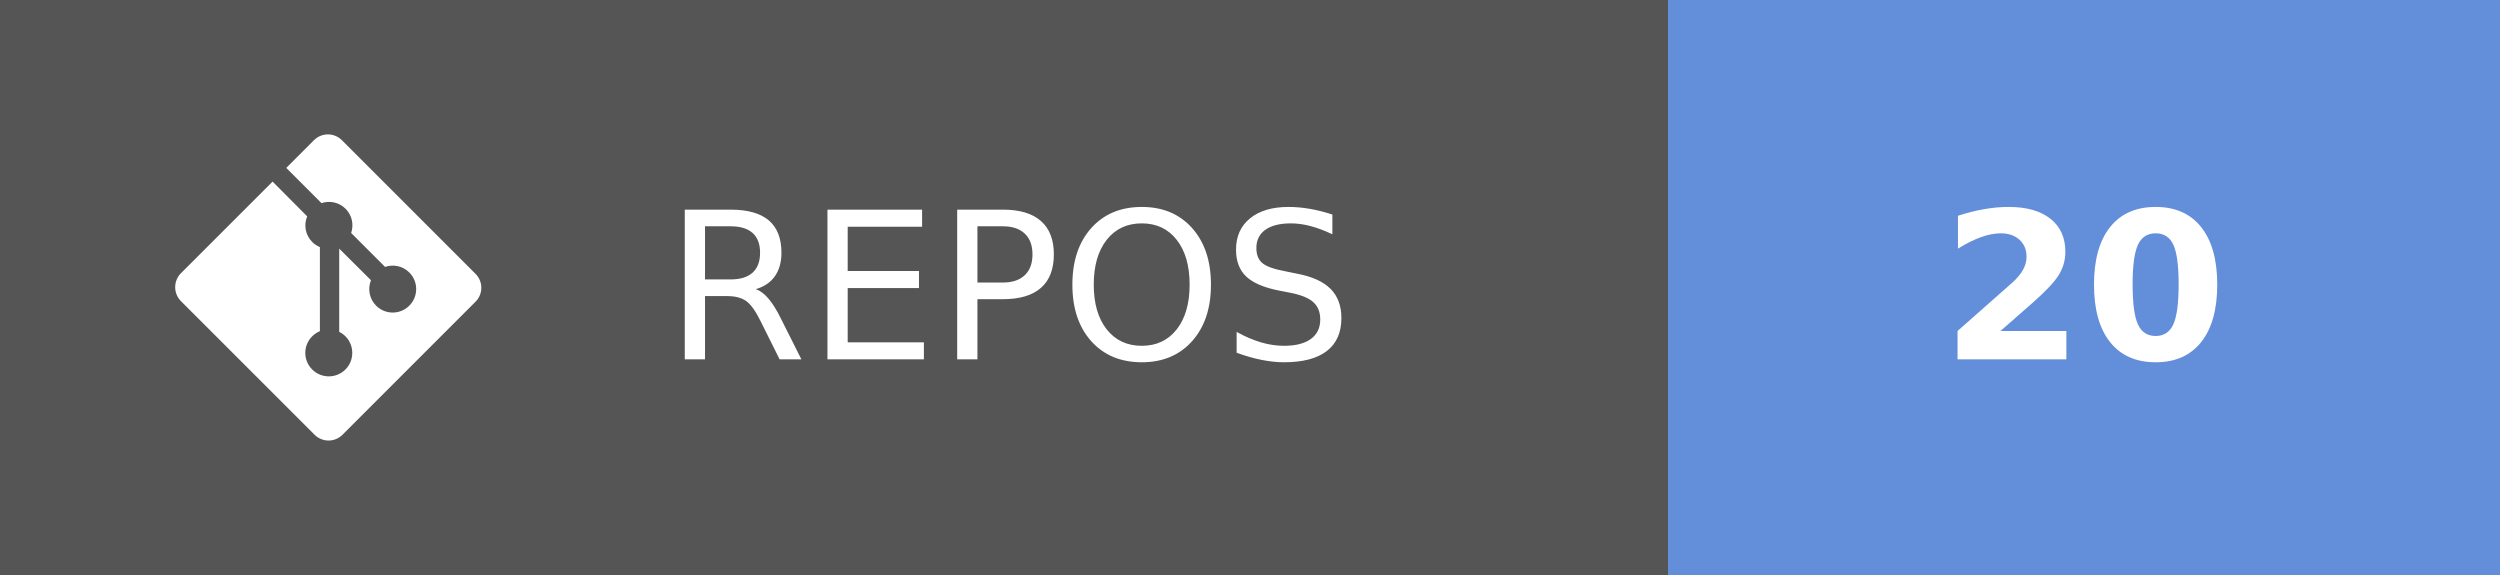
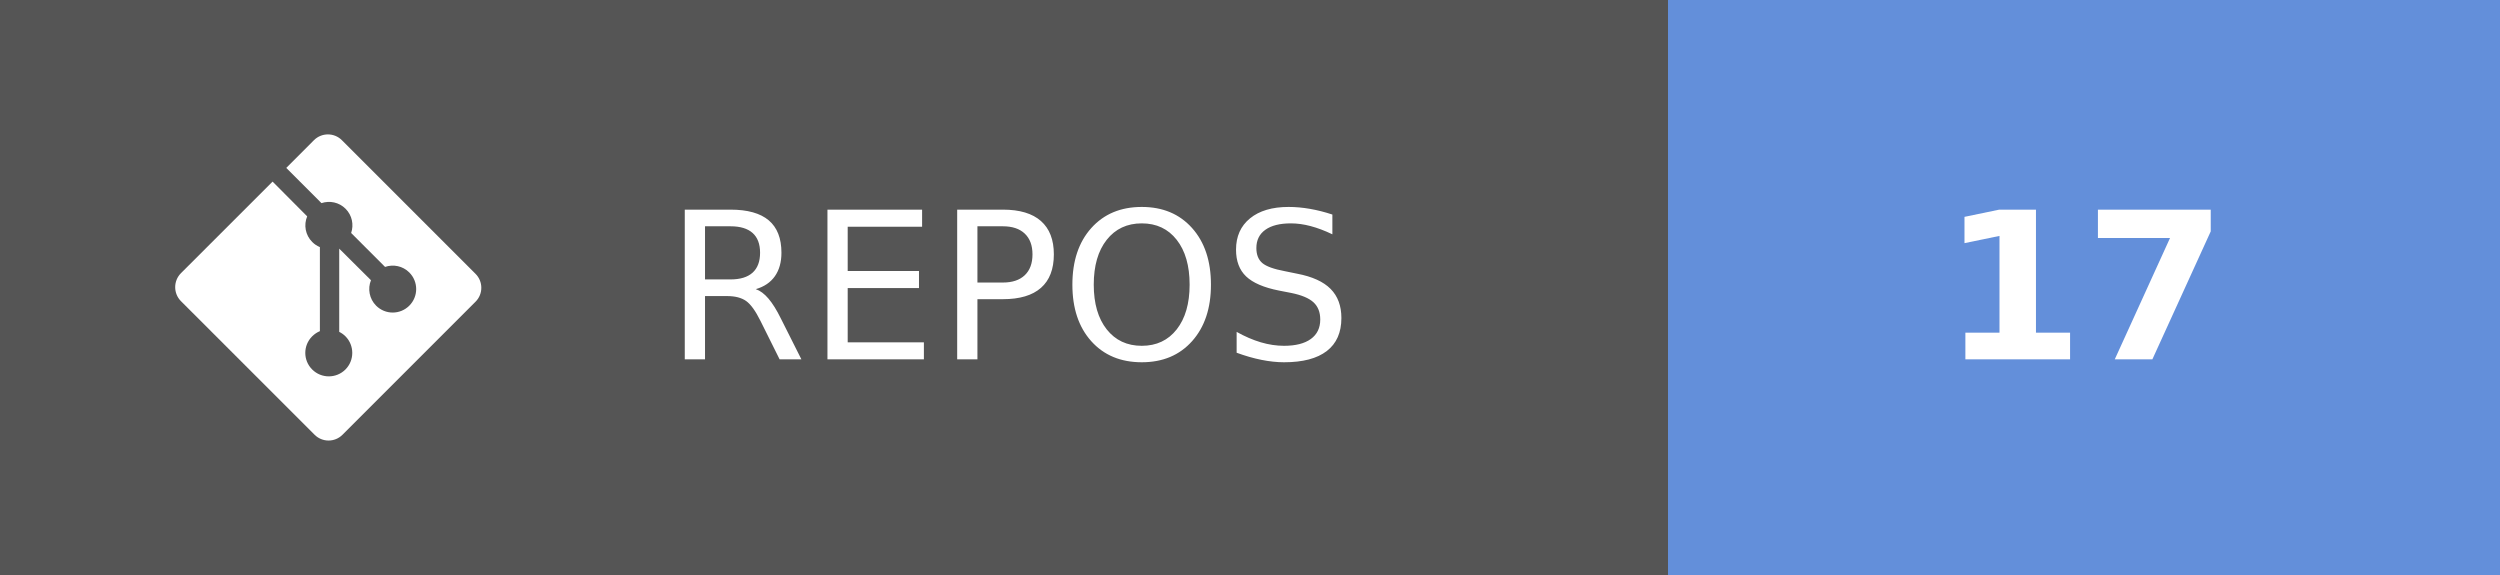
- <svg xmlns="http://www.w3.org/2000/svg" width="121.75" height="28" aria-label="REPOS: 20" role="img" version="1.1">
+ <svg xmlns="http://www.w3.org/2000/svg" width="121.75" height="28" aria-label="REPOS: 17" role="img" version="1.1">
  <g shape-rendering="crispEdges">
    <rect width="81.25" height="28" fill="#555" />
    <rect x="81.25" width="40.5" height="28" fill="#638fda" />
  </g>
  <g fill="#ffffff" font-family="Verdana, Geneva, 'DejaVu Sans', sans-serif" font-size="100px" text-anchor="middle" text-rendering="geometricPrecision">
    <text transform="scale(.1)" x="491.25" y="175" textLength="402.5">REPOS</text>
-     <text transform="scale(.1)" x="1015" y="175" font-weight="bold" textLength="160">20</text>
+     <text transform="scale(.1)" x="1015" y="175" font-weight="bold" textLength="160">17</text>
  </g>
  <g transform="matrix(.62119 0 0 .62119 8.5317 6.5458)" fill="#fff">
    <path d="m23.546 10.93-10.479-10.478c-0.604-0.603-1.582-0.603-2.188 0l-2.171 2.175 2.76 2.76c0.645-0.215 1.379-0.07 1.889 0.441 0.516 0.515 0.658 1.258 0.438 1.9l2.658 2.66c0.645-0.223 1.387-0.078 1.9 0.435 0.721 0.72 0.721 1.884 0 2.604-0.719 0.719-1.881 0.719-2.6 0-0.539-0.541-0.674-1.337-0.404-1.996l-2.489-2.476v6.525c0.176 0.086 0.342 0.203 0.488 0.348 0.713 0.721 0.713 1.883 0 2.6-0.719 0.721-1.889 0.721-2.609 0-0.719-0.719-0.719-1.879 0-2.598 0.182-0.18 0.387-0.316 0.605-0.406v-6.589c-0.217-0.091-0.424-0.222-0.6-0.401-0.545-0.545-0.676-1.342-0.396-2.009l-2.712-2.725-7.186 7.181c-0.6 0.605-0.6 1.584 0 2.189l10.48 10.477c0.604 0.604 1.582 0.604 2.186 0l10.43-10.43c0.605-0.603 0.605-1.582 0-2.187" />
  </g>
</svg>
